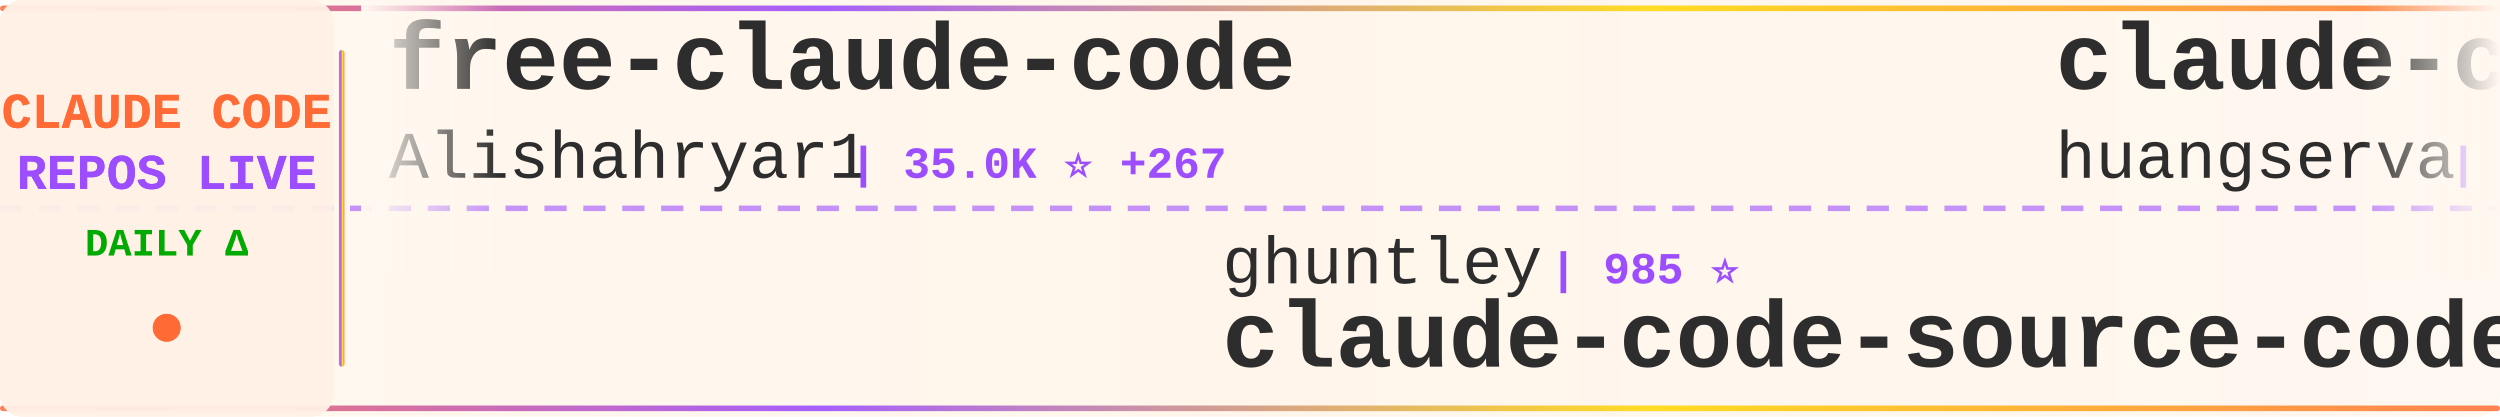
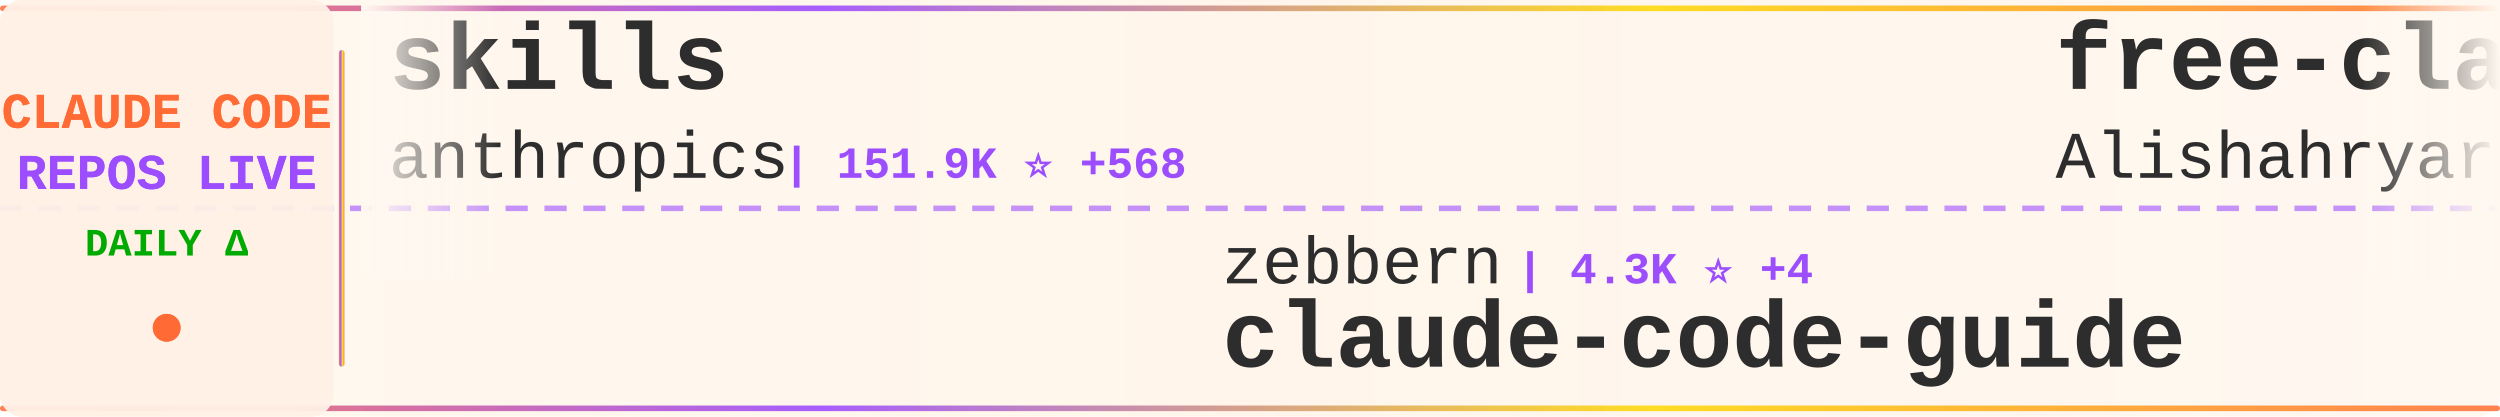
<svg xmlns="http://www.w3.org/2000/svg" width="900" height="150">
  <defs>
    <linearGradient id="tickerBg" x1="0%" y1="0%" x2="100%" y2="0%">
      <stop offset="0%" style="stop-color:#fff8f0;stop-opacity:0.98" />
      <stop offset="50%" style="stop-color:#fff5eb;stop-opacity:1" />
      <stop offset="100%" style="stop-color:#fff8f0;stop-opacity:0.98" />
    </linearGradient>
    <linearGradient id="borderGrad" x1="0%" y1="0%" x2="100%" y2="0%">
      <stop offset="0%" style="stop-color:#FF6B35;stop-opacity:0.85">
        <animate attributeName="stop-opacity" values="0.85;1;0.85" dur="2s" repeatCount="indefinite" />
      </stop>
      <stop offset="33%" style="stop-color:#9C4EFF;stop-opacity:0.9">
        <animate attributeName="stop-opacity" values="0.9;1;0.9" dur="2.2s" repeatCount="indefinite" />
      </stop>
      <stop offset="66%" style="stop-color:#FFD700;stop-opacity:0.85">
        <animate attributeName="stop-opacity" values="0.85;1;0.85" dur="1.8s" repeatCount="indefinite" />
      </stop>
      <stop offset="100%" style="stop-color:#FF6B35;stop-opacity:0.85">
        <animate attributeName="stop-opacity" values="0.85;1;0.85" dur="2s" repeatCount="indefinite" />
      </stop>
    </linearGradient>
    <filter id="textGlow">
      <feGaussianBlur stdDeviation="0.15" result="coloredBlur" />
      <feMerge>
        <feMergeNode in="coloredBlur" />
        <feMergeNode in="SourceGraphic" />
      </feMerge>
    </filter>
    <filter id="metricGlow">
      <feGaussianBlur stdDeviation="0.2" result="coloredBlur" />
      <feMerge>
        <feMergeNode in="coloredBlur" />
        <feMergeNode in="SourceGraphic" />
      </feMerge>
    </filter>
    <linearGradient id="leftFade" x1="0%" y1="0%" x2="100%" y2="0%">
      <stop offset="0%" style="stop-color:#fff8f0;stop-opacity:1" />
      <stop offset="100%" style="stop-color:#fff8f0;stop-opacity:0" />
    </linearGradient>
    <linearGradient id="rightFade" x1="0%" y1="0%" x2="100%" y2="0%">
      <stop offset="0%" style="stop-color:#fff8f0;stop-opacity:0" />
      <stop offset="100%" style="stop-color:#fff8f0;stop-opacity:1" />
    </linearGradient>
  </defs>
  <rect width="900" height="150" fill="url(#tickerBg)" rx="8" />
  <rect x="0" y="2" width="900" height="2" fill="url(#borderGrad)" rx="1" />
  <rect x="0" y="146" width="900" height="2" fill="url(#borderGrad)" rx="1" />
  <line x1="0" y1="75" x2="900" y2="75" stroke="#9C4EFF" stroke-width="2" stroke-dasharray="8 6" opacity="0.6" />
  <rect x="0" y="0" width="120" height="150" fill="#fff0e6" opacity="0.95" rx="8" />
  <text x="60" y="46" font-family="'Courier New', monospace" font-size="18" font-weight="bold" fill="#FF6B35" text-anchor="middle" filter="url(#textGlow)">
    CLAUDE CODE
  </text>
  <text x="60" y="68" font-family="'Courier New', monospace" font-size="18" font-weight="bold" fill="#9C4EFF" text-anchor="middle" filter="url(#textGlow)">
    REPOS LIVE
  </text>
  <text x="60" y="92" font-family="'Courier New', monospace" font-size="14" font-weight="bold" fill="#00aa00" text-anchor="middle">
    DAILY Δ
  </text>
  <circle cx="60" cy="118" r="5" fill="#FF6B35" filter="url(#metricGlow)">
    <animate attributeName="r" values="4;6;4" dur="1.5s" repeatCount="indefinite" />
    <animate attributeName="opacity" values="0.6;1;0.6" dur="1.5s" repeatCount="indefinite" />
  </circle>
  <rect x="122" y="18" width="2" height="114" fill="url(#borderGrad)" rx="1" />
  <clipPath id="tickerClip">
    <rect x="130" y="0" width="770" height="150" />
  </clipPath>
  <g clip-path="url(#tickerClip)">
    <g id="tickerItems">
      <animateTransform attributeName="transform" attributeType="XML" type="translate" from="0 0" to="-3000 0" dur="54s" repeatCount="indefinite" />
      <g transform="translate(0, 0)">
+         <text x="140" y="32" font-family="'Courier New', monospace" font-size="34" font-weight="bold" fill="#2d2d2d">skills</text>
+         <text x="140" y="64" font-family="'Courier New', monospace" font-size="24" font-weight="normal" fill="#2d2d2d" opacity="1.0">anthropics</text>
+         <text x="282" y="64" font-family="'Courier New', monospace" font-size="16" font-weight="bold" fill="#9C4EFF"> | 151.9K ⭐ +568</text>
+       </g>
+       <g transform="translate(300, 0)">
+         <text x="140" y="102" font-family="'Courier New', monospace" font-size="24" font-weight="normal" fill="#2d2d2d" opacity="1.0">zebbern</text>
+         <text x="246" y="102" font-family="'Courier New', monospace" font-size="16" font-weight="bold" fill="#9C4EFF"> | 4.3K ⭐ +4</text>
+         <text x="140" y="132" font-family="'Courier New', monospace" font-size="34" font-weight="bold" fill="#2d2d2d">claude-code-guide</text>
+       </g>
+       <g transform="translate(600, 0)">
        <text x="140" y="32" font-family="'Courier New', monospace" font-size="34" font-weight="bold" fill="#2d2d2d">free-claude-code</text>
        <text x="140" y="64" font-family="'Courier New', monospace" font-size="24" font-weight="normal" fill="#2d2d2d" opacity="1.0">Alishahryar1</text>
-         <text x="306" y="64" font-family="'Courier New', monospace" font-size="16" font-weight="bold" fill="#9C4EFF"> | 35.0K ⭐ +267</text>
-       </g>
-       <g transform="translate(300, 0)">
-         <text x="140" y="102" font-family="'Courier New', monospace" font-size="24" font-weight="normal" fill="#2d2d2d" opacity="1.0">ghuntley</text>
-         <text x="258" y="102" font-family="'Courier New', monospace" font-size="16" font-weight="bold" fill="#9C4EFF"> | 985 ⭐</text>
-         <text x="140" y="132" font-family="'Courier New', monospace" font-size="34" font-weight="bold" fill="#2d2d2d">claude-code-source-code-...</text>
-       </g>
-       <g transform="translate(600, 0)">
-         <text x="140" y="32" font-family="'Courier New', monospace" font-size="34" font-weight="bold" fill="#2d2d2d">claude-code-cli</text>
-         <text x="140" y="64" font-family="'Courier New', monospace" font-size="24" font-weight="normal" fill="#2d2d2d" opacity="1.0">huangserva</text>
-         <text x="282" y="64" font-family="'Courier New', monospace" font-size="16" font-weight="bold" fill="#9C4EFF"> | 604 ⭐</text>
+         <text x="306" y="64" font-family="'Courier New', monospace" font-size="16" font-weight="bold" fill="#9C4EFF"> | 35.0K ⭐ +263</text>
      </g>
      <g transform="translate(900, 0)">
-         <text x="140" y="102" font-family="'Courier New', monospace" font-size="24" font-weight="normal" fill="#2d2d2d" opacity="1.0">fazxes</text>
-         <text x="234" y="102" font-family="'Courier New', monospace" font-size="16" font-weight="bold" fill="#9C4EFF"> | 221 ⭐</text>
-         <text x="140" y="132" font-family="'Courier New', monospace" font-size="34" font-weight="bold" fill="#2d2d2d">Claude-code</text>
+         <text x="140" y="102" font-family="'Courier New', monospace" font-size="24" font-weight="normal" fill="#2d2d2d" opacity="1.0">edmund-io</text>
+         <text x="270" y="102" font-family="'Courier New', monospace" font-size="16" font-weight="bold" fill="#9C4EFF"> | 1.5K ⭐</text>
+         <text x="140" y="132" font-family="'Courier New', monospace" font-size="34" font-weight="bold" fill="#2d2d2d">edmunds-claude-code</text>
      </g>
      <g transform="translate(1200, 0)">
-         <text x="140" y="32" font-family="'Courier New', monospace" font-size="34" font-weight="bold" fill="#2d2d2d">ECC</text>
-         <text x="140" y="64" font-family="'Courier New', monospace" font-size="24" font-weight="normal" fill="#2d2d2d" opacity="1.0">affaan-m</text>
-         <text x="258" y="64" font-family="'Courier New', monospace" font-size="16" font-weight="bold" fill="#9C4EFF"> | 216.8K ⭐ +606</text>
+         <text x="140" y="32" font-family="'Courier New', monospace" font-size="34" font-weight="bold" fill="#2d2d2d">claude-code-tips</text>
+         <text x="140" y="64" font-family="'Courier New', monospace" font-size="24" font-weight="normal" fill="#2d2d2d" opacity="1.0">ykdojo</text>
+         <text x="234" y="64" font-family="'Courier New', monospace" font-size="16" font-weight="bold" fill="#9C4EFF"> | 8.8K ⭐ +39</text>
      </g>
      <g transform="translate(1500, 0)">
-         <text x="140" y="102" font-family="'Courier New', monospace" font-size="24" font-weight="normal" fill="#2d2d2d" opacity="1.0">Cranot</text>
-         <text x="234" y="102" font-family="'Courier New', monospace" font-size="16" font-weight="bold" fill="#9C4EFF"> | 2.8K ⭐ +1</text>
-         <text x="140" y="132" font-family="'Courier New', monospace" font-size="34" font-weight="bold" fill="#2d2d2d">claude-code-guide</text>
+         <text x="140" y="102" font-family="'Courier New', monospace" font-size="24" font-weight="normal" fill="#2d2d2d" opacity="1.0">Donchitos</text>
+         <text x="270" y="102" font-family="'Courier New', monospace" font-size="16" font-weight="bold" fill="#9C4EFF"> | 21.8K ⭐ +76</text>
+         <text x="140" y="132" font-family="'Courier New', monospace" font-size="34" font-weight="bold" fill="#2d2d2d">Claude-Code-Game-Studios</text>
      </g>
      <g transform="translate(1800, 0)">
-         <text x="140" y="32" font-family="'Courier New', monospace" font-size="34" font-weight="bold" fill="#2d2d2d">Claude-Code-Workflow</text>
-         <text x="140" y="64" font-family="'Courier New', monospace" font-size="24" font-weight="normal" fill="#2d2d2d" opacity="1.0">catlog22</text>
-         <text x="258" y="64" font-family="'Courier New', monospace" font-size="16" font-weight="bold" fill="#9C4EFF"> | 2.1K ⭐ +3</text>
+         <text x="140" y="32" font-family="'Courier New', monospace" font-size="34" font-weight="bold" fill="#2d2d2d">Claude-Code</text>
+         <text x="140" y="64" font-family="'Courier New', monospace" font-size="24" font-weight="normal" fill="#2d2d2d" opacity="1.0">KPR111</text>
+         <text x="234" y="64" font-family="'Courier New', monospace" font-size="16" font-weight="bold" fill="#9C4EFF"> | 18 ⭐</text>
      </g>
      <g transform="translate(2100, 0)">
-         <text x="140" y="102" font-family="'Courier New', monospace" font-size="24" font-weight="normal" fill="#2d2d2d" opacity="1.0">AprilNEA</text>
-         <text x="258" y="102" font-family="'Courier New', monospace" font-size="16" font-weight="bold" fill="#9C4EFF"> | 387 ⭐</text>
+         <text x="140" y="102" font-family="'Courier New', monospace" font-size="24" font-weight="normal" fill="#2d2d2d" opacity="1.0">JrCx7scC</text>
+         <text x="258" y="102" font-family="'Courier New', monospace" font-size="16" font-weight="bold" fill="#9C4EFF"> | 370 ⭐</text>
        <text x="140" y="132" font-family="'Courier New', monospace" font-size="34" font-weight="bold" fill="#2d2d2d">claude-code-source</text>
      </g>
      <g transform="translate(2400, 0)">
-         <text x="140" y="32" font-family="'Courier New', monospace" font-size="34" font-weight="bold" fill="#2d2d2d">Claude-code</text>
-         <text x="140" y="64" font-family="'Courier New', monospace" font-size="24" font-weight="normal" fill="#2d2d2d" opacity="1.0">zstmfhy</text>
-         <text x="246" y="64" font-family="'Courier New', monospace" font-size="16" font-weight="bold" fill="#9C4EFF"> | 190 ⭐</text>
+         <text x="140" y="32" font-family="'Courier New', monospace" font-size="34" font-weight="bold" fill="#2d2d2d">claude-code-rev</text>
+         <text x="140" y="64" font-family="'Courier New', monospace" font-size="24" font-weight="normal" fill="#2d2d2d" opacity="1.0">oboard</text>
+         <text x="234" y="64" font-family="'Courier New', monospace" font-size="16" font-weight="bold" fill="#9C4EFF"> | 3.2K ⭐ +1</text>
      </g>
      <g transform="translate(2700, 0)">
-         <text x="140" y="102" font-family="'Courier New', monospace" font-size="24" font-weight="normal" fill="#2d2d2d" opacity="1.0">LING71671</text>
-         <text x="270" y="102" font-family="'Courier New', monospace" font-size="16" font-weight="bold" fill="#9C4EFF"> | 890 ⭐ +3</text>
-         <text x="140" y="132" font-family="'Courier New', monospace" font-size="34" font-weight="bold" fill="#2d2d2d">Open-ClaudeCode</text>
+         <text x="140" y="102" font-family="'Courier New', monospace" font-size="24" font-weight="normal" fill="#2d2d2d" opacity="1.0">Chachamaru127</text>
+         <text x="318" y="102" font-family="'Courier New', monospace" font-size="16" font-weight="bold" fill="#9C4EFF"> | 2.8K ⭐ +16</text>
+         <text x="140" y="132" font-family="'Courier New', monospace" font-size="34" font-weight="bold" fill="#2d2d2d">claude-code-harness</text>
      </g>
      <g transform="translate(3000, 0)">
+         <text x="140" y="32" font-family="'Courier New', monospace" font-size="34" font-weight="bold" fill="#2d2d2d">skills</text>
+         <text x="140" y="64" font-family="'Courier New', monospace" font-size="24" font-weight="normal" fill="#2d2d2d" opacity="1.0">anthropics</text>
+         <text x="282" y="64" font-family="'Courier New', monospace" font-size="16" font-weight="bold" fill="#9C4EFF"> | 151.9K ⭐ +568</text>
+       </g>
+       <g transform="translate(3300, 0)">
+         <text x="140" y="102" font-family="'Courier New', monospace" font-size="24" font-weight="normal" fill="#2d2d2d" opacity="1.0">zebbern</text>
+         <text x="246" y="102" font-family="'Courier New', monospace" font-size="16" font-weight="bold" fill="#9C4EFF"> | 4.3K ⭐ +4</text>
+         <text x="140" y="132" font-family="'Courier New', monospace" font-size="34" font-weight="bold" fill="#2d2d2d">claude-code-guide</text>
+       </g>
+       <g transform="translate(3600, 0)">
        <text x="140" y="32" font-family="'Courier New', monospace" font-size="34" font-weight="bold" fill="#2d2d2d">free-claude-code</text>
        <text x="140" y="64" font-family="'Courier New', monospace" font-size="24" font-weight="normal" fill="#2d2d2d" opacity="1.0">Alishahryar1</text>
-         <text x="306" y="64" font-family="'Courier New', monospace" font-size="16" font-weight="bold" fill="#9C4EFF"> | 35.0K ⭐ +267</text>
-       </g>
-       <g transform="translate(3300, 0)">
-         <text x="140" y="102" font-family="'Courier New', monospace" font-size="24" font-weight="normal" fill="#2d2d2d" opacity="1.0">ghuntley</text>
-         <text x="258" y="102" font-family="'Courier New', monospace" font-size="16" font-weight="bold" fill="#9C4EFF"> | 985 ⭐</text>
-         <text x="140" y="132" font-family="'Courier New', monospace" font-size="34" font-weight="bold" fill="#2d2d2d">claude-code-source-code-...</text>
-       </g>
-       <g transform="translate(3600, 0)">
-         <text x="140" y="32" font-family="'Courier New', monospace" font-size="34" font-weight="bold" fill="#2d2d2d">claude-code-cli</text>
-         <text x="140" y="64" font-family="'Courier New', monospace" font-size="24" font-weight="normal" fill="#2d2d2d" opacity="1.0">huangserva</text>
-         <text x="282" y="64" font-family="'Courier New', monospace" font-size="16" font-weight="bold" fill="#9C4EFF"> | 604 ⭐</text>
+         <text x="306" y="64" font-family="'Courier New', monospace" font-size="16" font-weight="bold" fill="#9C4EFF"> | 35.0K ⭐ +263</text>
      </g>
      <g transform="translate(3900, 0)">
-         <text x="140" y="102" font-family="'Courier New', monospace" font-size="24" font-weight="normal" fill="#2d2d2d" opacity="1.0">fazxes</text>
-         <text x="234" y="102" font-family="'Courier New', monospace" font-size="16" font-weight="bold" fill="#9C4EFF"> | 221 ⭐</text>
-         <text x="140" y="132" font-family="'Courier New', monospace" font-size="34" font-weight="bold" fill="#2d2d2d">Claude-code</text>
+         <text x="140" y="102" font-family="'Courier New', monospace" font-size="24" font-weight="normal" fill="#2d2d2d" opacity="1.0">edmund-io</text>
+         <text x="270" y="102" font-family="'Courier New', monospace" font-size="16" font-weight="bold" fill="#9C4EFF"> | 1.5K ⭐</text>
+         <text x="140" y="132" font-family="'Courier New', monospace" font-size="34" font-weight="bold" fill="#2d2d2d">edmunds-claude-code</text>
      </g>
    </g>
  </g>
  <rect x="130" y="0" width="50" height="100" fill="url(#leftFade)" />
  <rect x="850" y="0" width="50" height="100" fill="url(#rightFade)" />
</svg>
